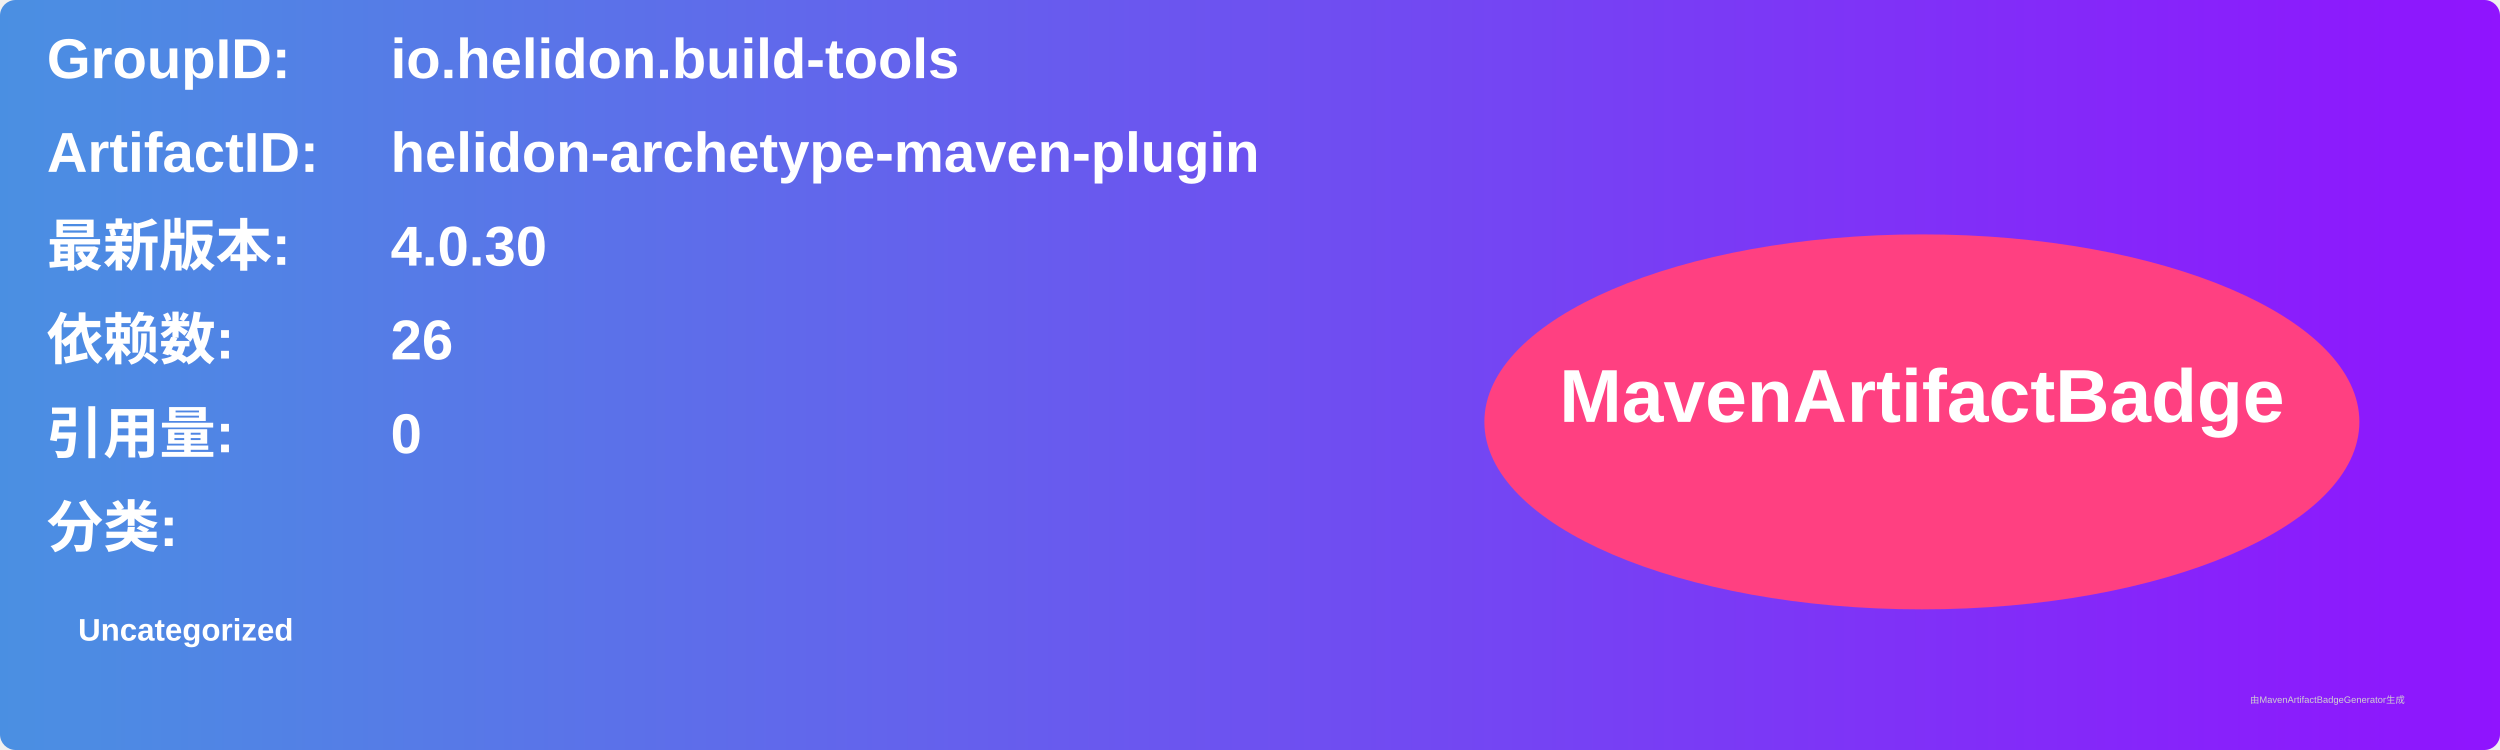
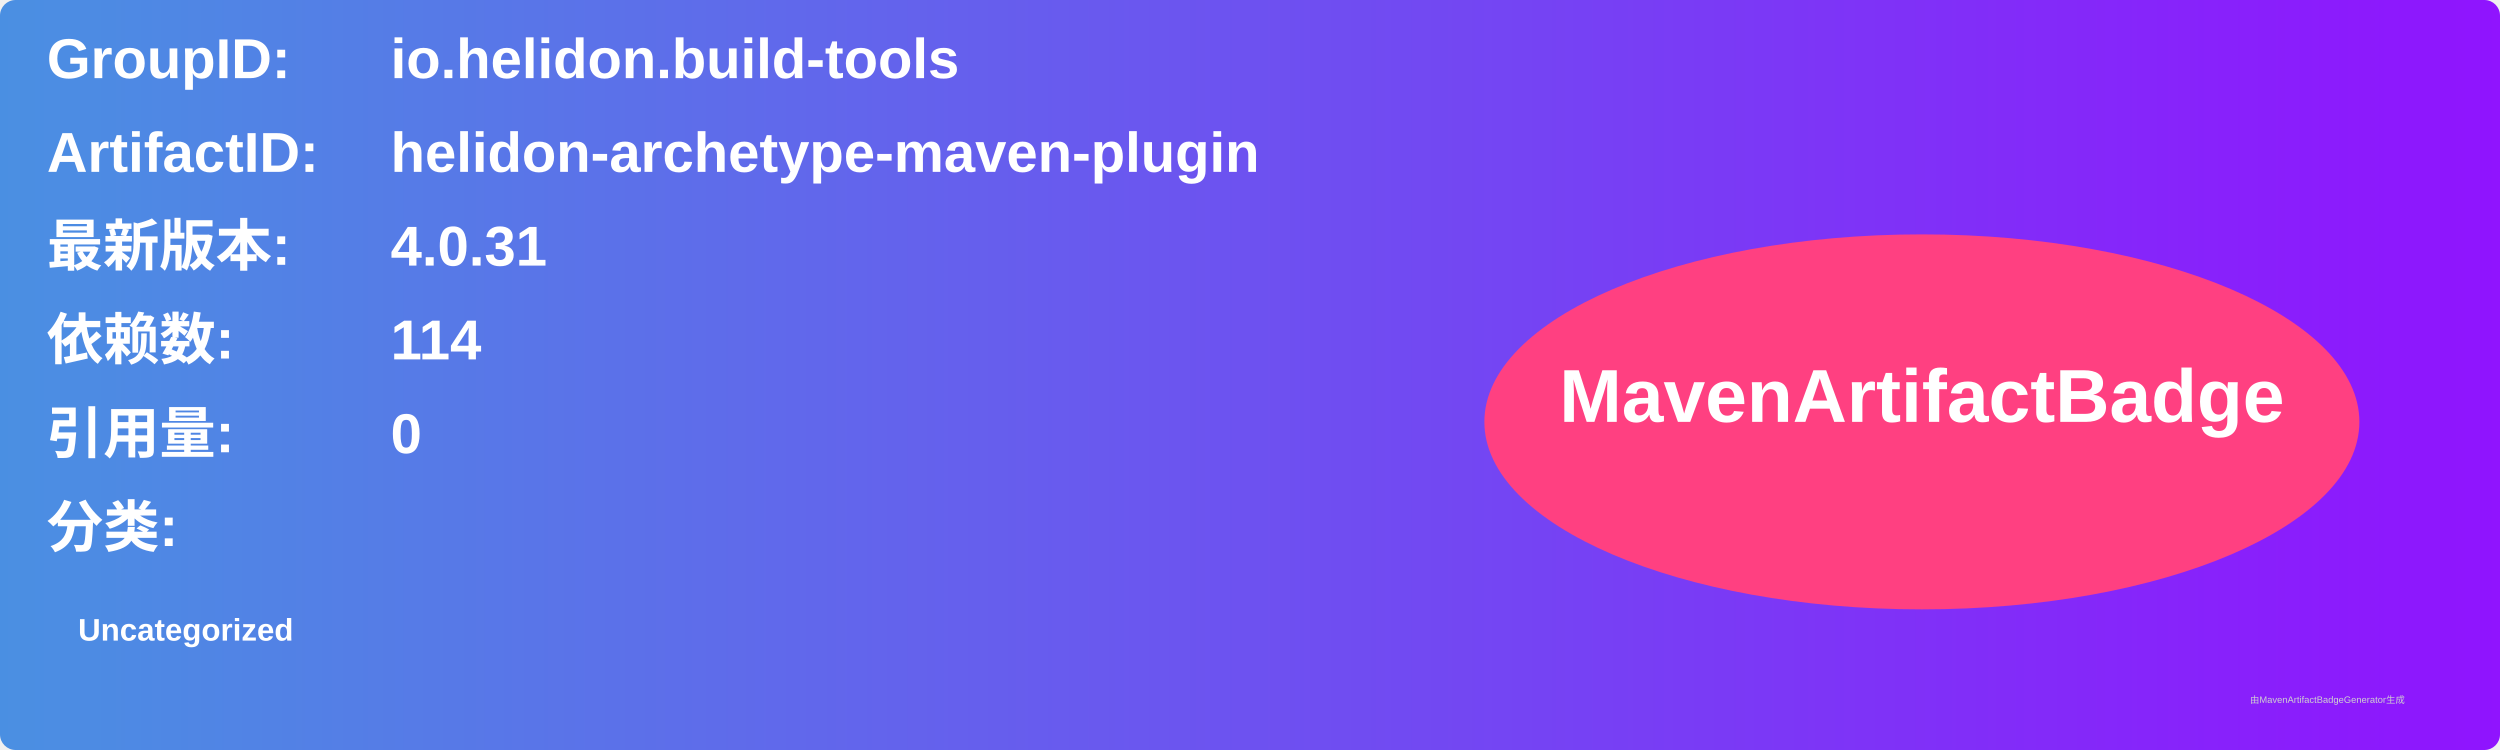
<svg xmlns="http://www.w3.org/2000/svg" width="800" height="240" viewBox="0 0 800 240">
  <linearGradient id="grad" x1="0%" y1="0%" x2="100%" y2="0%">
    <stop offset="0%" stop-color="#4a90e2" />
    <stop offset="100%" stop-color="#9013fe" />
  </linearGradient>
  <rect width="100%" height="100%" rx="5" ry="5" fill="url(#grad)" />
  <g transform="translate(15, 15)">
    <text x="0" y="10" font-family="Arial" font-size="18" fill="white" font-weight="bold" width="260">GroupID:</text>
    <text x="110" y="10" font-family="Arial" font-size="18" fill="white" font-weight="bold" width="460">io.helidon.build-tools</text>
    <text x="0" y="40" font-family="Arial" font-size="18" fill="white" font-weight="bold" width="260">ArtifactID:</text>
    <text x="110" y="40" font-family="Arial" font-size="18" fill="white" font-weight="bold" width="460">helidon-archetype-maven-plugin</text>
    <text x="0" y="70" font-family="Arial" font-size="18" fill="white" font-weight="bold">最新版本:</text>
    <text x="110" y="70" font-family="Arial" font-size="18" fill="white" font-weight="bold">
-       <tspan font-weight="bold">4.0.30</tspan>
+       <tspan font-weight="bold">4.0.31</tspan>
    </text>
    <text x="0" y="100" font-family="Arial" font-size="18" fill="white" font-weight="bold">依赖数: </text>
    <text x="110" y="100" font-family="Arial" font-size="18" fill="white">
-       <tspan font-weight="bold">26</tspan>
+       <tspan font-weight="bold">114</tspan>
    </text>
    <text x="0" y="130" font-family="Arial" font-size="18" fill="white" font-weight="bold">引用量: </text>
    <text x="110" y="130" font-family="Arial" font-size="18" fill="white">
      <tspan font-weight="bold">0</tspan>
    </text>
    <text x="0" y="160" font-family="Arial" font-size="18" fill="white" font-weight="bold">分类:</text>
    <text x="10" y="190" font-family="Arial" font-size="10" fill="white">
      <tspan font-weight="bold">Uncategorized</tspan>
    </text>
    <ellipse cx="600" cy="120" rx="140" ry="60" fill="#ff4081" />
    <text x="600" y="120" text-anchor="middle" font-family="Arial" font-size="24" fill="white" font-weight="bold">MavenArtifactBadge</text>
  </g>
  <text x="720" y="225" font-family="Arial" font-size="3" fill="#d0d0d0">由MavenArtifactBadgeGenerator生成</text>
</svg>
